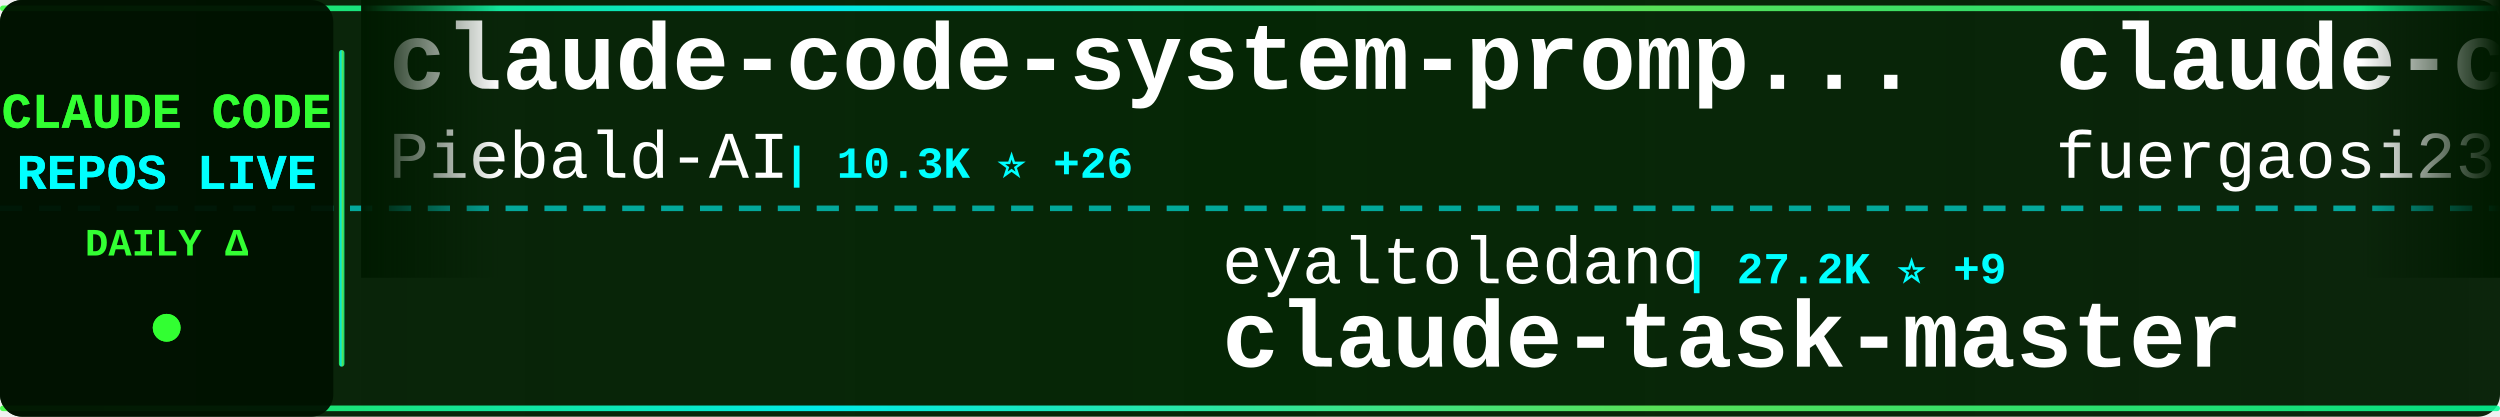
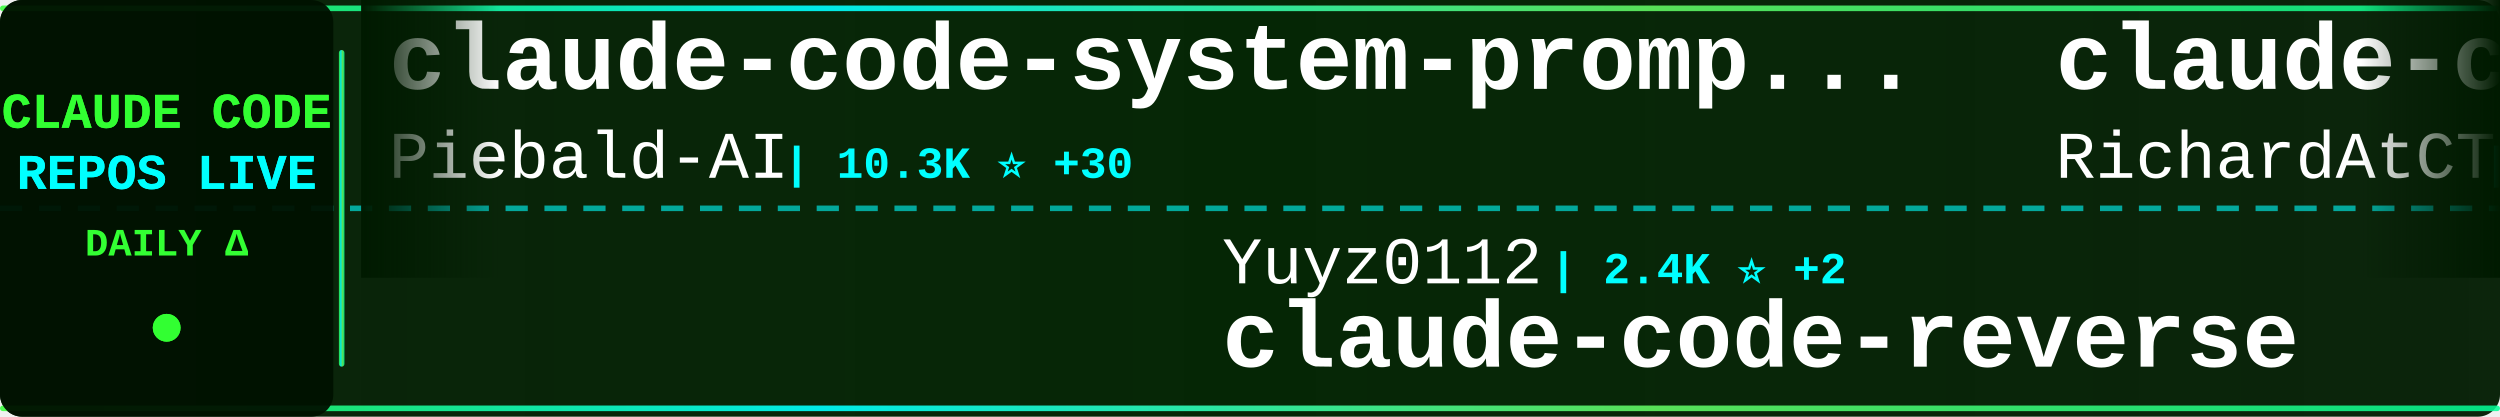
<svg xmlns="http://www.w3.org/2000/svg" width="900" height="150">
  <defs>
    <linearGradient id="tickerBg" x1="0%" y1="0%" x2="100%" y2="0%">
      <stop offset="0%" style="stop-color:#001a00;stop-opacity:0.95" />
      <stop offset="50%" style="stop-color:#002200;stop-opacity:0.98" />
      <stop offset="100%" style="stop-color:#001a00;stop-opacity:0.95" />
    </linearGradient>
    <linearGradient id="borderGrad" x1="0%" y1="0%" x2="100%" y2="0%">
      <stop offset="0%" style="stop-color:#33ff33;stop-opacity:0.85">
        <animate attributeName="stop-opacity" values="0.85;1;0.85" dur="2s" repeatCount="indefinite" />
      </stop>
      <stop offset="33%" style="stop-color:#00ffff;stop-opacity:0.9">
        <animate attributeName="stop-opacity" values="0.9;1;0.9" dur="2.2s" repeatCount="indefinite" />
      </stop>
      <stop offset="66%" style="stop-color:#66ff66;stop-opacity:0.85">
        <animate attributeName="stop-opacity" values="0.85;1;0.85" dur="1.8s" repeatCount="indefinite" />
      </stop>
      <stop offset="100%" style="stop-color:#00ff99;stop-opacity:0.85">
        <animate attributeName="stop-opacity" values="0.85;1;0.85" dur="2s" repeatCount="indefinite" />
      </stop>
    </linearGradient>
    <filter id="textGlow">
      <feGaussianBlur stdDeviation="0.1" result="coloredBlur" />
      <feMerge>
        <feMergeNode in="coloredBlur" />
        <feMergeNode in="SourceGraphic" />
      </feMerge>
    </filter>
    <filter id="metricGlow">
      <feGaussianBlur stdDeviation="0.2" result="coloredBlur" />
      <feMerge>
        <feMergeNode in="coloredBlur" />
        <feMergeNode in="SourceGraphic" />
      </feMerge>
    </filter>
    <linearGradient id="leftFade" x1="0%" y1="0%" x2="100%" y2="0%">
      <stop offset="0%" style="stop-color:#001a00;stop-opacity:1" />
      <stop offset="100%" style="stop-color:#001a00;stop-opacity:0" />
    </linearGradient>
    <linearGradient id="rightFade" x1="0%" y1="0%" x2="100%" y2="0%">
      <stop offset="0%" style="stop-color:#001a00;stop-opacity:0" />
      <stop offset="100%" style="stop-color:#001a00;stop-opacity:1" />
    </linearGradient>
  </defs>
  <rect width="900" height="150" fill="url(#tickerBg)" rx="8" />
  <rect x="0" y="2" width="900" height="2" fill="url(#borderGrad)" rx="1" />
  <rect x="0" y="146" width="900" height="2" fill="url(#borderGrad)" rx="1" />
  <line x1="0" y1="75" x2="900" y2="75" stroke="#00ffff" stroke-width="2" stroke-dasharray="8 6" opacity="0.6" />
  <rect x="0" y="0" width="120" height="150" fill="#001100" opacity="0.95" rx="8" />
  <text x="60" y="46" font-family="'Courier New', monospace" font-size="18" font-weight="bold" fill="#33ff33" text-anchor="middle" filter="url(#textGlow)">
    CLAUDE CODE
  </text>
  <text x="60" y="68" font-family="'Courier New', monospace" font-size="18" font-weight="bold" fill="#00ffff" text-anchor="middle" filter="url(#textGlow)">
    REPOS LIVE
  </text>
  <text x="60" y="92" font-family="'Courier New', monospace" font-size="14" font-weight="bold" fill="#33ff33" text-anchor="middle">
    DAILY Δ
  </text>
  <circle cx="60" cy="118" r="5" fill="#33ff33" filter="url(#metricGlow)">
    <animate attributeName="r" values="4;6;4" dur="1.5s" repeatCount="indefinite" />
    <animate attributeName="opacity" values="0.6;1;0.6" dur="1.5s" repeatCount="indefinite" />
  </circle>
  <rect x="122" y="18" width="2" height="114" fill="url(#borderGrad)" rx="1" />
  <clipPath id="tickerClip">
    <rect x="130" y="0" width="770" height="150" />
  </clipPath>
  <g clip-path="url(#tickerClip)">
    <g id="tickerItems">
      <animateTransform attributeName="transform" attributeType="XML" type="translate" from="0 0" to="-3000 0" dur="54s" repeatCount="indefinite" />
      <g transform="translate(0, 0)">
        <text x="140" y="32" font-family="'Courier New', monospace" font-size="34" font-weight="bold" fill="#ffffff">claude-code-system-promp...</text>
        <text x="140" y="64" font-family="'Courier New', monospace" font-size="24" font-weight="normal" fill="#ffffff" opacity="1.0">Piebald-AI</text>
-         <text x="282" y="64" font-family="'Courier New', monospace" font-size="16" font-weight="bold" fill="#00ffff"> | 10.3K ⭐ +26</text>
+         <text x="282" y="64" font-family="'Courier New', monospace" font-size="16" font-weight="bold" fill="#00ffff"> | 10.3K ⭐ +30</text>
      </g>
      <g transform="translate(300, 0)">
-         <text x="140" y="102" font-family="'Courier New', monospace" font-size="24" font-weight="normal" fill="#ffffff" opacity="1.0">eyaltoledano</text>
-         <text x="306" y="102" font-family="'Courier New', monospace" font-size="16" font-weight="bold" fill="#00ffff"> | 27.2K ⭐ +9</text>
-         <text x="140" y="132" font-family="'Courier New', monospace" font-size="34" font-weight="bold" fill="#ffffff">claude-task-master</text>
+         <text x="140" y="102" font-family="'Courier New', monospace" font-size="24" font-weight="normal" fill="#ffffff" opacity="1.0">Yuyz0112</text>
+         <text x="258" y="102" font-family="'Courier New', monospace" font-size="16" font-weight="bold" fill="#00ffff"> | 2.4K ⭐ +2</text>
+         <text x="140" y="132" font-family="'Courier New', monospace" font-size="34" font-weight="bold" fill="#ffffff">claude-code-reverse</text>
      </g>
      <g transform="translate(600, 0)">
-         <text x="140" y="32" font-family="'Courier New', monospace" font-size="34" font-weight="bold" fill="#ffffff">claude-code-proxy</text>
-         <text x="140" y="64" font-family="'Courier New', monospace" font-size="24" font-weight="normal" fill="#ffffff" opacity="1.0">fuergaosi233</text>
-         <text x="306" y="64" font-family="'Courier New', monospace" font-size="16" font-weight="bold" fill="#00ffff"> | 2.6K ⭐ +3</text>
+         <text x="140" y="32" font-family="'Courier New', monospace" font-size="34" font-weight="bold" fill="#ffffff">claude-code-telegram</text>
+         <text x="140" y="64" font-family="'Courier New', monospace" font-size="24" font-weight="normal" fill="#ffffff" opacity="1.0">RichardAtCT</text>
+         <text x="294" y="64" font-family="'Courier New', monospace" font-size="16" font-weight="bold" fill="#00ffff"> | 2.6K ⭐ +1</text>
      </g>
      <g transform="translate(900, 0)">
-         <text x="140" y="102" font-family="'Courier New', monospace" font-size="24" font-weight="normal" fill="#ffffff" opacity="1.0">diet103</text>
-         <text x="246" y="102" font-family="'Courier New', monospace" font-size="16" font-weight="bold" fill="#00ffff"> | 9.6K ⭐ +4</text>
-         <text x="140" y="132" font-family="'Courier New', monospace" font-size="34" font-weight="bold" fill="#ffffff">claude-code-infrastructu...</text>
+         <text x="140" y="102" font-family="'Courier New', monospace" font-size="24" font-weight="normal" fill="#ffffff" opacity="1.0">ykdojo</text>
+         <text x="234" y="102" font-family="'Courier New', monospace" font-size="16" font-weight="bold" fill="#00ffff"> | 8.3K ⭐ +11</text>
+         <text x="140" y="132" font-family="'Courier New', monospace" font-size="34" font-weight="bold" fill="#ffffff">claude-code-tips</text>
      </g>
      <g transform="translate(1200, 0)">
-         <text x="140" y="32" font-family="'Courier New', monospace" font-size="34" font-weight="bold" fill="#ffffff">claude-code-spec-workflo...</text>
-         <text x="140" y="64" font-family="'Courier New', monospace" font-size="24" font-weight="normal" fill="#ffffff" opacity="1.0">Pimzino</text>
-         <text x="246" y="64" font-family="'Courier New', monospace" font-size="16" font-weight="bold" fill="#00ffff"> | 3.7K ⭐ +2</text>
+         <text x="140" y="32" font-family="'Courier New', monospace" font-size="34" font-weight="bold" fill="#ffffff">my-claude-code-setup</text>
+         <text x="140" y="64" font-family="'Courier New', monospace" font-size="24" font-weight="normal" fill="#ffffff" opacity="1.0">centminmod</text>
+         <text x="282" y="64" font-family="'Courier New', monospace" font-size="16" font-weight="bold" fill="#00ffff"> | 2.3K ⭐ +4</text>
      </g>
      <g transform="translate(1500, 0)">
-         <text x="140" y="102" font-family="'Courier New', monospace" font-size="24" font-weight="normal" fill="#ffffff" opacity="1.0">ChrisWiles</text>
-         <text x="282" y="102" font-family="'Courier New', monospace" font-size="16" font-weight="bold" fill="#00ffff"> | 5.9K ⭐ +2</text>
-         <text x="140" y="132" font-family="'Courier New', monospace" font-size="34" font-weight="bold" fill="#ffffff">claude-code-showcase</text>
+         <text x="140" y="102" font-family="'Courier New', monospace" font-size="24" font-weight="normal" fill="#ffffff" opacity="1.0">multica-ai</text>
+         <text x="282" y="102" font-family="'Courier New', monospace" font-size="16" font-weight="bold" fill="#00ffff"> | 133.6K ⭐ +1.6K</text>
+         <text x="140" y="132" font-family="'Courier New', monospace" font-size="34" font-weight="bold" fill="#ffffff">andrej-karpathy-skills</text>
      </g>
      <g transform="translate(1800, 0)">
-         <text x="140" y="32" font-family="'Courier New', monospace" font-size="34" font-weight="bold" fill="#ffffff">Claude-Code</text>
-         <text x="140" y="64" font-family="'Courier New', monospace" font-size="24" font-weight="normal" fill="#ffffff" opacity="1.0">pengchengneo</text>
-         <text x="306" y="64" font-family="'Courier New', monospace" font-size="16" font-weight="bold" fill="#00ffff"> | 1.4K ⭐ +7</text>
+         <text x="140" y="32" font-family="'Courier New', monospace" font-size="34" font-weight="bold" fill="#ffffff">claude-skills</text>
+         <text x="140" y="64" font-family="'Courier New', monospace" font-size="24" font-weight="normal" fill="#ffffff" opacity="1.0">alirezarezvani</text>
+         <text x="330" y="64" font-family="'Courier New', monospace" font-size="16" font-weight="bold" fill="#00ffff"> | 15.1K ⭐ +121</text>
      </g>
      <g transform="translate(2100, 0)">
        <text x="140" y="102" font-family="'Courier New', monospace" font-size="24" font-weight="normal" fill="#ffffff" opacity="1.0">777genius</text>
        <text x="270" y="102" font-family="'Courier New', monospace" font-size="16" font-weight="bold" fill="#00ffff"> | 912 ⭐ +1</text>
        <text x="140" y="132" font-family="'Courier New', monospace" font-size="34" font-weight="bold" fill="#ffffff">claude-code-source-code</text>
      </g>
      <g transform="translate(2400, 0)">
-         <text x="140" y="32" font-family="'Courier New', monospace" font-size="34" font-weight="bold" fill="#ffffff">everything-claude-code</text>
-         <text x="140" y="64" font-family="'Courier New', monospace" font-size="24" font-weight="normal" fill="#ffffff" opacity="1.0">affaan-m</text>
-         <text x="258" y="64" font-family="'Courier New', monospace" font-size="16" font-weight="bold" fill="#00ffff"> | 185.2K ⭐ +1.2K</text>
+         <text x="140" y="32" font-family="'Courier New', monospace" font-size="34" font-weight="bold" fill="#ffffff">claude-code-source</text>
+         <text x="140" y="64" font-family="'Courier New', monospace" font-size="24" font-weight="normal" fill="#ffffff" opacity="1.0">JrCx7scC</text>
+         <text x="258" y="64" font-family="'Courier New', monospace" font-size="16" font-weight="bold" fill="#00ffff"> | 368 ⭐</text>
      </g>
      <g transform="translate(2700, 0)">
-         <text x="140" y="102" font-family="'Courier New', monospace" font-size="24" font-weight="normal" fill="#ffffff" opacity="1.0">shanraisshan</text>
-         <text x="306" y="102" font-family="'Courier New', monospace" font-size="16" font-weight="bold" fill="#00ffff"> | 53.4K ⭐ +143</text>
-         <text x="140" y="132" font-family="'Courier New', monospace" font-size="34" font-weight="bold" fill="#ffffff">claude-code-best-practic...</text>
+         <text x="140" y="102" font-family="'Courier New', monospace" font-size="24" font-weight="normal" fill="#ffffff" opacity="1.0">edmund-io</text>
+         <text x="270" y="102" font-family="'Courier New', monospace" font-size="16" font-weight="bold" fill="#00ffff"> | 1.4K ⭐ +3</text>
+         <text x="140" y="132" font-family="'Courier New', monospace" font-size="34" font-weight="bold" fill="#ffffff">edmunds-claude-code</text>
      </g>
      <g transform="translate(3000, 0)">
        <text x="140" y="32" font-family="'Courier New', monospace" font-size="34" font-weight="bold" fill="#ffffff">claude-code-system-promp...</text>
        <text x="140" y="64" font-family="'Courier New', monospace" font-size="24" font-weight="normal" fill="#ffffff" opacity="1.0">Piebald-AI</text>
-         <text x="282" y="64" font-family="'Courier New', monospace" font-size="16" font-weight="bold" fill="#00ffff"> | 10.3K ⭐ +26</text>
+         <text x="282" y="64" font-family="'Courier New', monospace" font-size="16" font-weight="bold" fill="#00ffff"> | 10.3K ⭐ +30</text>
      </g>
      <g transform="translate(3300, 0)">
-         <text x="140" y="102" font-family="'Courier New', monospace" font-size="24" font-weight="normal" fill="#ffffff" opacity="1.0">eyaltoledano</text>
-         <text x="306" y="102" font-family="'Courier New', monospace" font-size="16" font-weight="bold" fill="#00ffff"> | 27.2K ⭐ +9</text>
-         <text x="140" y="132" font-family="'Courier New', monospace" font-size="34" font-weight="bold" fill="#ffffff">claude-task-master</text>
+         <text x="140" y="102" font-family="'Courier New', monospace" font-size="24" font-weight="normal" fill="#ffffff" opacity="1.0">Yuyz0112</text>
+         <text x="258" y="102" font-family="'Courier New', monospace" font-size="16" font-weight="bold" fill="#00ffff"> | 2.4K ⭐ +2</text>
+         <text x="140" y="132" font-family="'Courier New', monospace" font-size="34" font-weight="bold" fill="#ffffff">claude-code-reverse</text>
      </g>
      <g transform="translate(3600, 0)">
-         <text x="140" y="32" font-family="'Courier New', monospace" font-size="34" font-weight="bold" fill="#ffffff">claude-code-proxy</text>
-         <text x="140" y="64" font-family="'Courier New', monospace" font-size="24" font-weight="normal" fill="#ffffff" opacity="1.0">fuergaosi233</text>
-         <text x="306" y="64" font-family="'Courier New', monospace" font-size="16" font-weight="bold" fill="#00ffff"> | 2.6K ⭐ +3</text>
+         <text x="140" y="32" font-family="'Courier New', monospace" font-size="34" font-weight="bold" fill="#ffffff">claude-code-telegram</text>
+         <text x="140" y="64" font-family="'Courier New', monospace" font-size="24" font-weight="normal" fill="#ffffff" opacity="1.0">RichardAtCT</text>
+         <text x="294" y="64" font-family="'Courier New', monospace" font-size="16" font-weight="bold" fill="#00ffff"> | 2.6K ⭐ +1</text>
      </g>
      <g transform="translate(3900, 0)">
-         <text x="140" y="102" font-family="'Courier New', monospace" font-size="24" font-weight="normal" fill="#ffffff" opacity="1.0">diet103</text>
-         <text x="246" y="102" font-family="'Courier New', monospace" font-size="16" font-weight="bold" fill="#00ffff"> | 9.6K ⭐ +4</text>
-         <text x="140" y="132" font-family="'Courier New', monospace" font-size="34" font-weight="bold" fill="#ffffff">claude-code-infrastructu...</text>
+         <text x="140" y="102" font-family="'Courier New', monospace" font-size="24" font-weight="normal" fill="#ffffff" opacity="1.0">ykdojo</text>
+         <text x="234" y="102" font-family="'Courier New', monospace" font-size="16" font-weight="bold" fill="#00ffff"> | 8.3K ⭐ +11</text>
+         <text x="140" y="132" font-family="'Courier New', monospace" font-size="34" font-weight="bold" fill="#ffffff">claude-code-tips</text>
      </g>
    </g>
  </g>
  <rect x="130" y="0" width="50" height="100" fill="url(#leftFade)" />
  <rect x="850" y="0" width="50" height="100" fill="url(#rightFade)" />
</svg>
